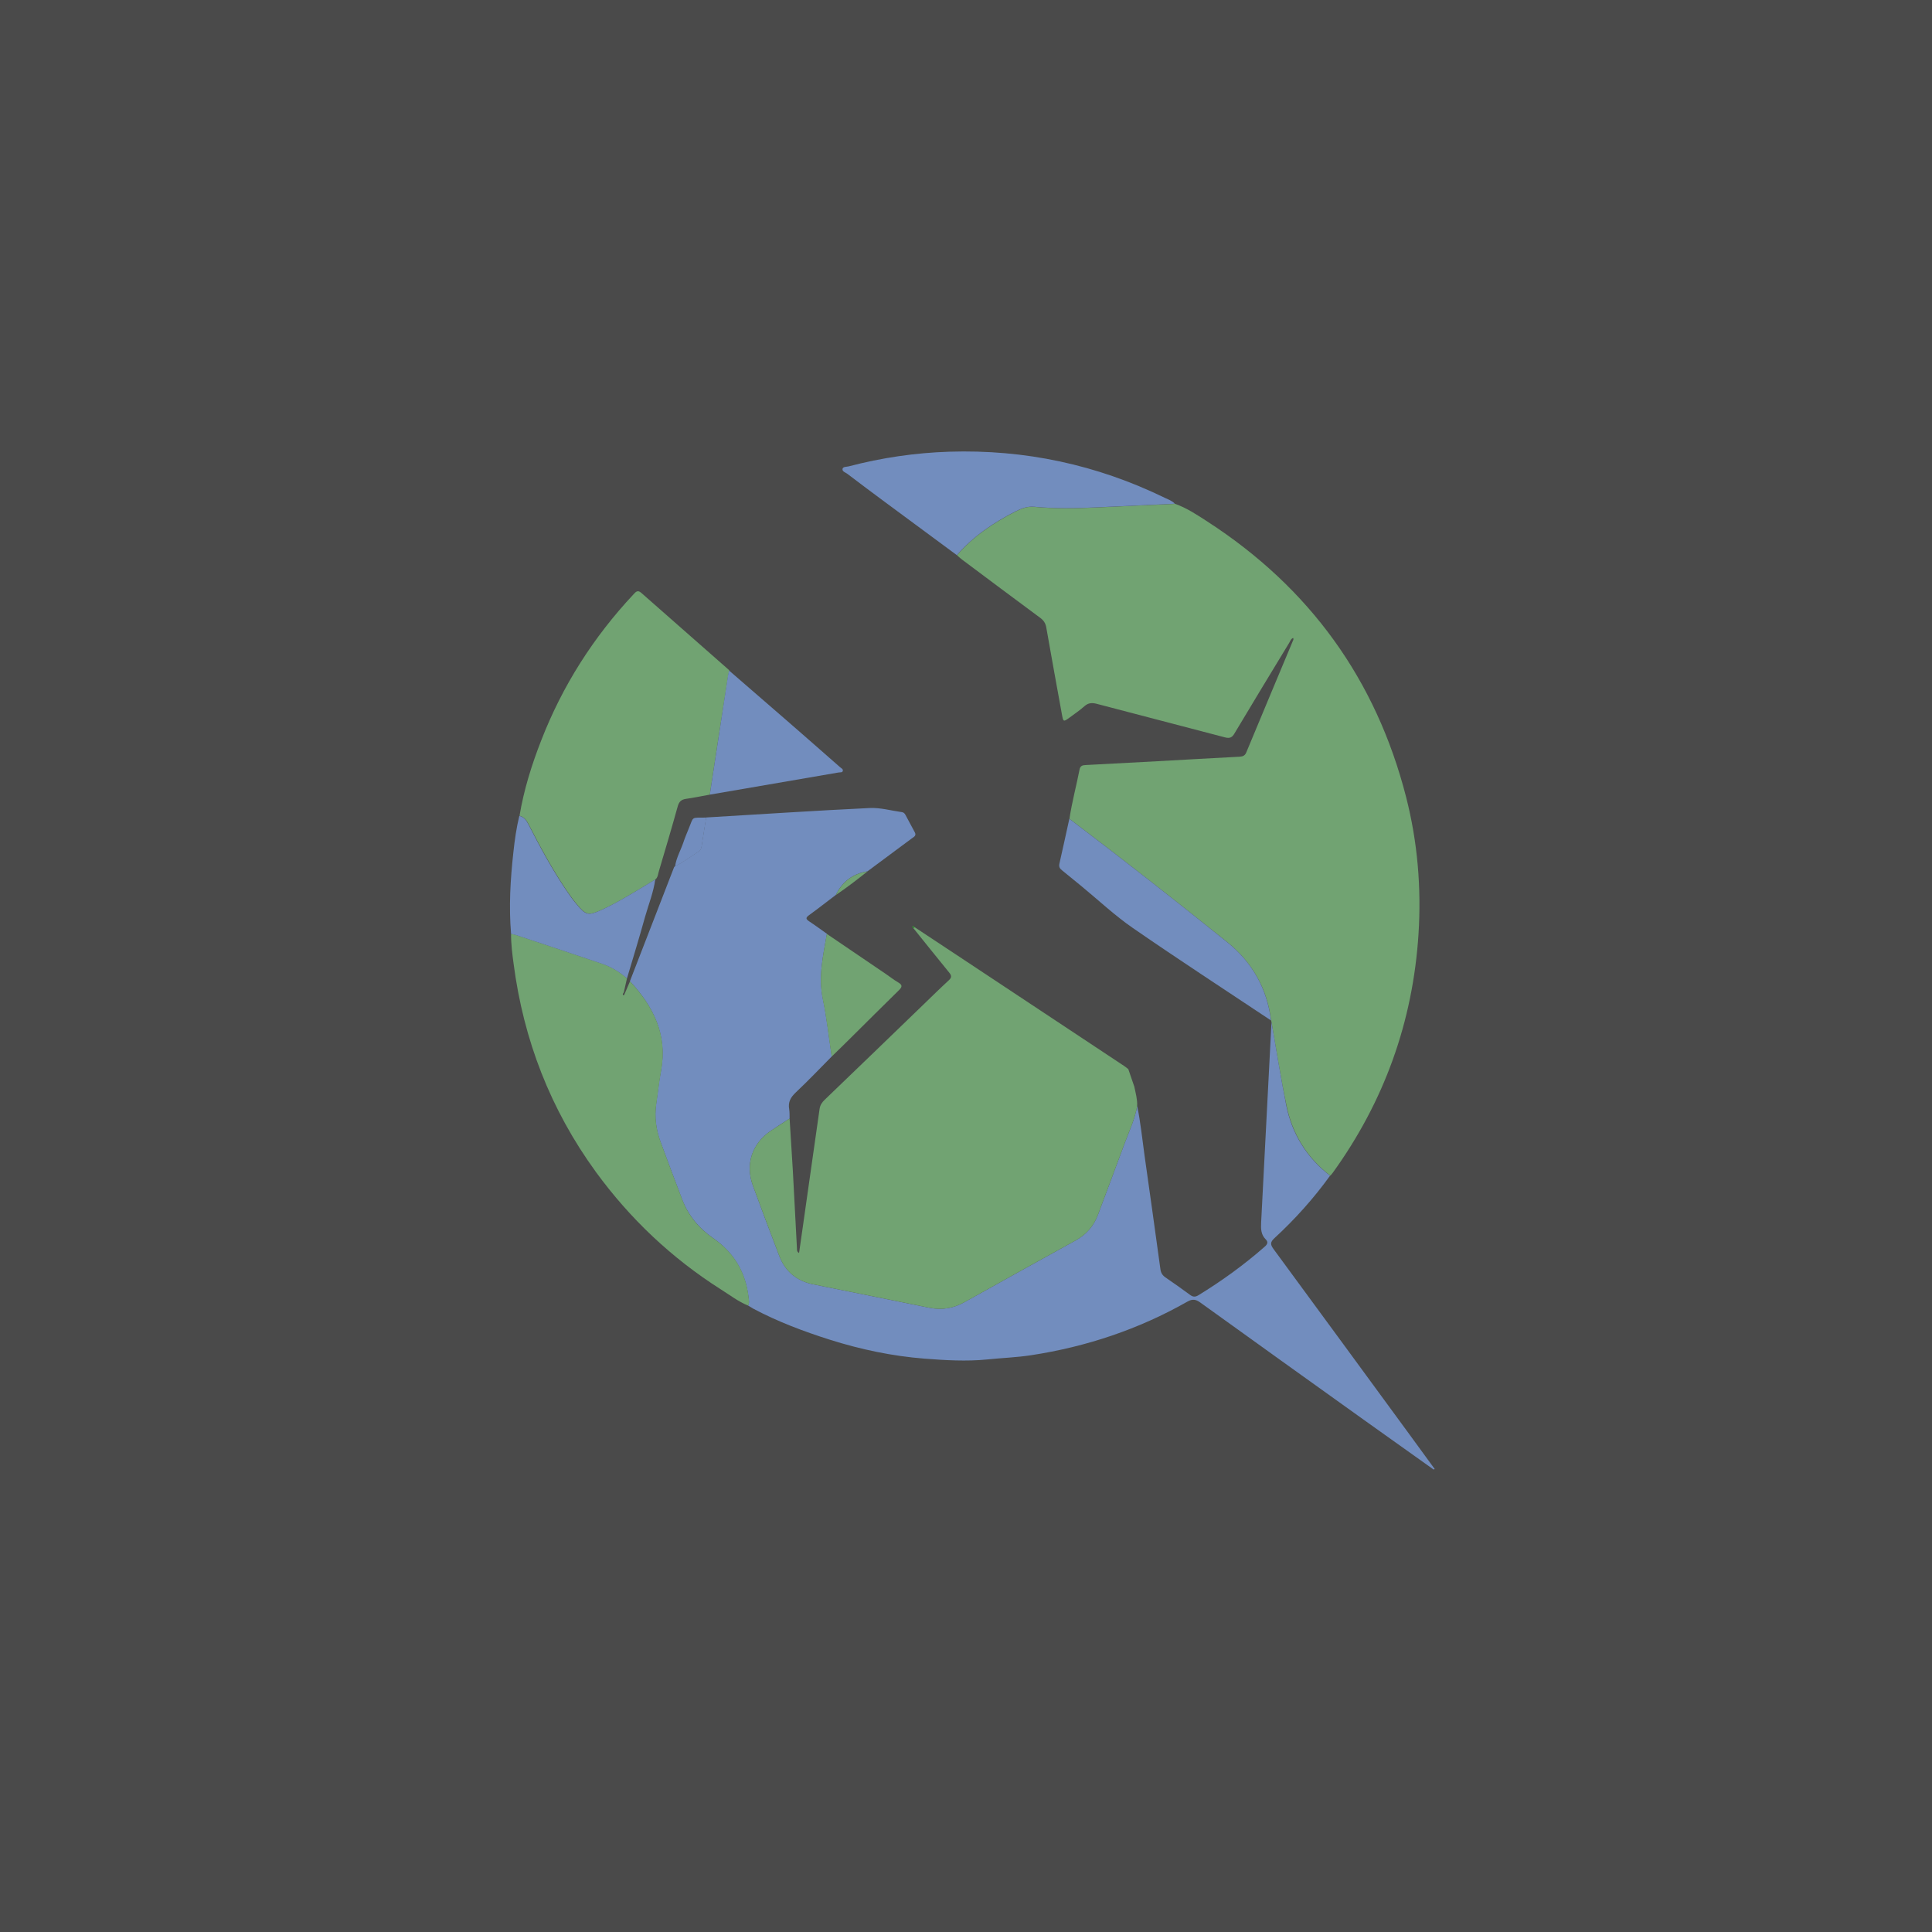
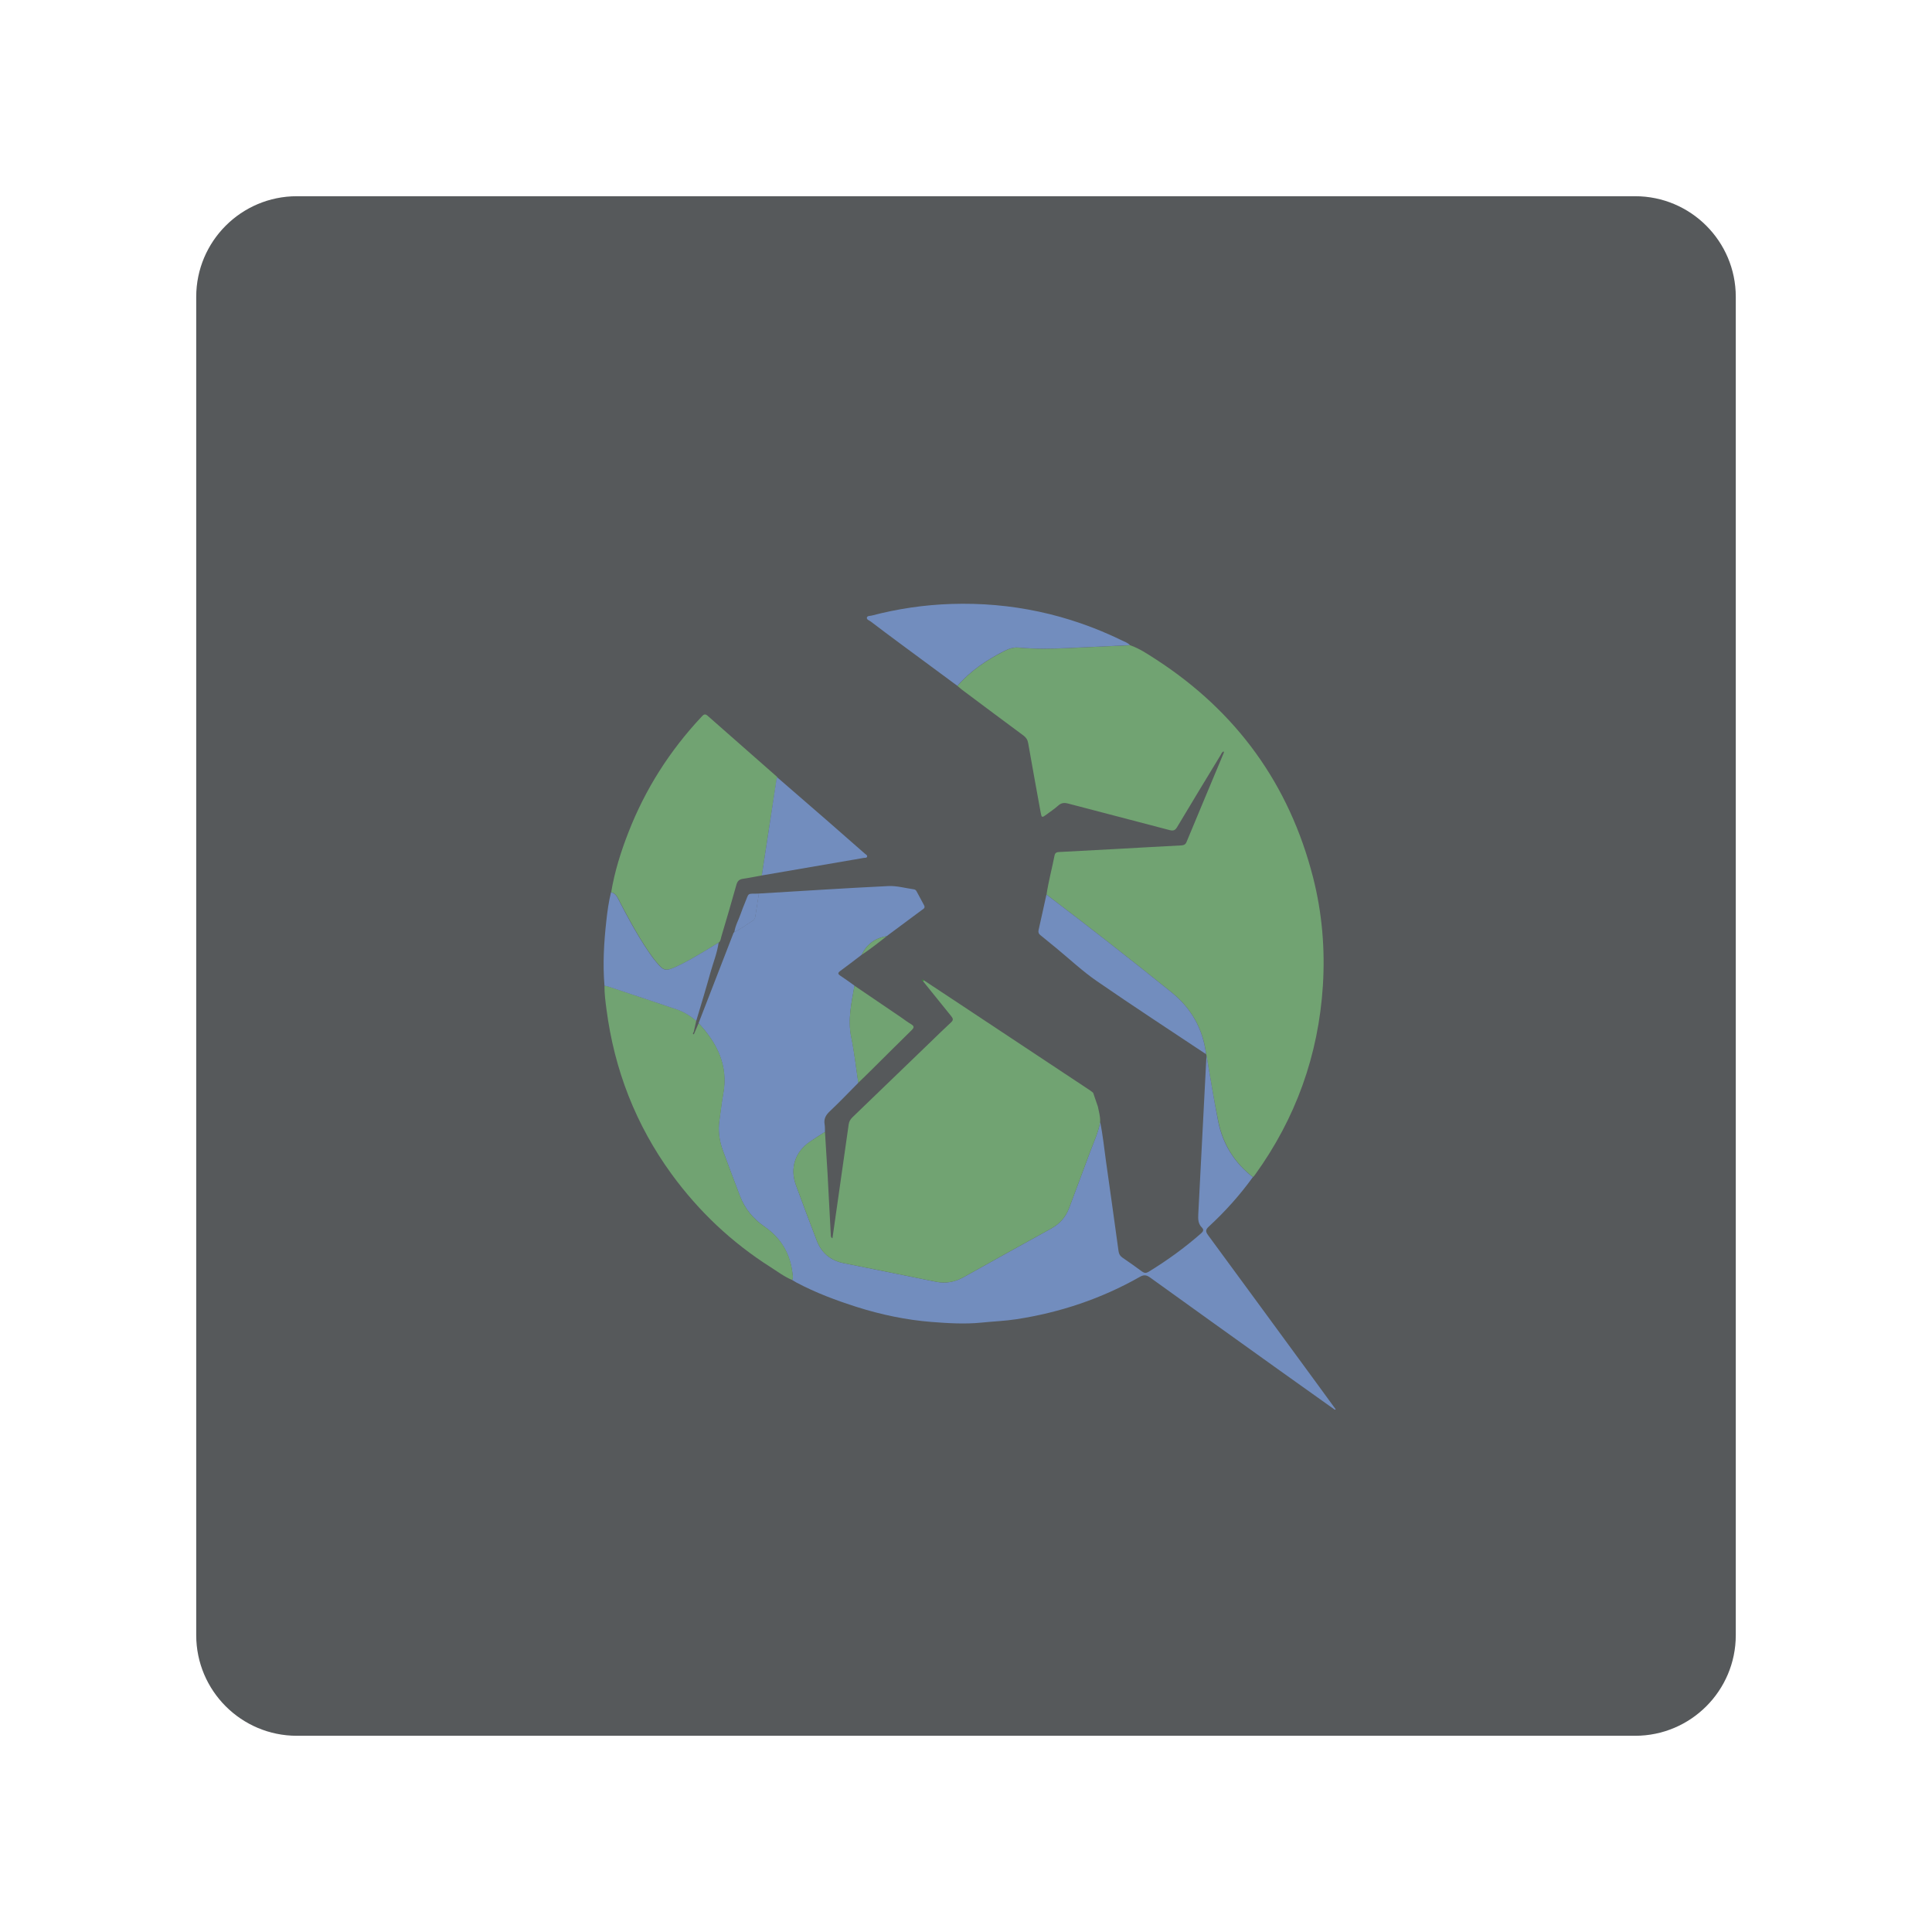
<svg xmlns="http://www.w3.org/2000/svg" version="1.1" id="Layer_1" x="0px" y="0px" viewBox="0 0 192 192" style="enable-background:new 0 0 192 192;" xml:space="preserve">
-   <style type="text/css">
+   <defs id="defs39" />
+   <style type="text/css" id="style2">
	.st0{fill:#4A4A4A;}
	.st1{fill:#71A372;}
	.st2{fill:#728DBE;}
	.st3{fill:#339833;}
</style>
-   <rect class="st0" width="192" height="192" />
-   <g>
-     <path class="st1" d="M126.36,101.57c-0.01-0.05-0.03-0.11-0.04-0.16c-0.39-3.18-1.88-5.78-4.34-7.77   c-5.18-4.16-10.4-8.26-15.7-12.27c0.25-1.66,0.69-3.28,1.01-4.92c0.07-0.34,0.29-0.41,0.59-0.42c2.38-0.12,4.76-0.25,7.13-0.38   c2.73-0.15,5.46-0.31,8.19-0.45c0.32-0.02,0.53-0.11,0.66-0.44c1.53-3.69,3.08-7.37,4.62-11.06c0.04-0.09,0.1-0.18,0.03-0.3   c-0.23,0.09-0.29,0.32-0.4,0.5c-1.82,2.99-3.63,5.98-5.43,8.99c-0.24,0.41-0.47,0.51-0.94,0.39c-4.24-1.12-8.49-2.21-12.73-3.33   c-0.48-0.13-0.86-0.11-1.25,0.24c-0.46,0.41-0.98,0.76-1.48,1.13c-0.59,0.43-0.61,0.42-0.74-0.28c-0.52-2.89-1.06-5.78-1.56-8.67   c-0.07-0.43-0.26-0.71-0.59-0.96c-2.6-1.92-5.19-3.86-7.77-5.79c-0.18-0.14-0.35-0.29-0.52-0.44c1.62-1.88,3.64-3.23,5.83-4.35   c0.57-0.29,1.18-0.53,1.84-0.46c2.09,0.2,4.17,0.16,6.26,0.06c2.58-0.12,5.16-0.24,7.74-0.36c1.18,0.41,2.21,1.11,3.25,1.78   c10.12,6.56,16.73,15.68,19.72,27.37c1.14,4.46,1.52,9.01,1.23,13.6c-0.56,8.73-3.41,16.65-8.53,23.74   c-0.07,0.1-0.16,0.19-0.24,0.28c-2.33-1.8-3.78-4.16-4.36-7.02C127.27,107.09,126.84,104.32,126.36,101.57z" />
-     <path class="st2" d="M126.36,101.57c0.48,2.75,0.92,5.51,1.46,8.25c0.57,2.86,2.03,5.22,4.36,7.02c-1.63,2.26-3.48,4.32-5.52,6.2   c-0.45,0.41-0.42,0.65-0.09,1.1c4.51,6.13,9,12.27,13.5,18.41c0.84,1.15,1.67,2.3,2.51,3.44c-0.04,0.02-0.07,0.03-0.11,0.05   c-2.29-1.63-4.59-3.26-6.88-4.9c-5.44-3.89-10.88-7.79-16.31-11.7c-0.45-0.32-0.77-0.37-1.27-0.09   c-4.84,2.75-10.04,4.49-15.54,5.33c-1.44,0.22-2.9,0.27-4.35,0.42c-2.09,0.21-4.19,0.08-6.25-0.08c-3.19-0.25-6.33-0.91-9.4-1.88   c-2.61-0.83-5.17-1.79-7.6-3.08c-0.18-0.1-0.35-0.21-0.53-0.32c0.15-0.25,0.08-0.53,0.05-0.79c-0.28-2.49-1.44-4.46-3.5-5.89   c-1.42-0.98-2.48-2.25-3.1-3.86c-0.72-1.9-1.44-3.79-2.14-5.7c-0.45-1.22-0.63-2.48-0.44-3.78c0.16-1.11,0.27-2.22,0.48-3.32   c0.66-3.56-0.76-6.38-3.09-8.89c1.46-3.78,2.93-7.55,4.39-11.33c0.03-0.04,0.07-0.07,0.1-0.11c0,0-0.01,0.01-0.01,0.01   c0.84-0.4,1.56-0.97,2.35-1.46c0.22-0.14,0.26-0.35,0.3-0.58c0.14-0.93,0.29-1.87,0.44-2.8c5.42-0.32,10.83-0.68,16.26-0.94   c1.06-0.05,2.13,0.26,3.2,0.41c0.16,0.02,0.26,0.11,0.34,0.25c0.31,0.58,0.62,1.17,0.94,1.75c0.18,0.33-0.07,0.45-0.27,0.59   c-1.48,1.1-2.96,2.2-4.43,3.29c-1.46,0.23-2.51,1.03-3.15,2.35c-0.89,0.67-1.76,1.36-2.66,2.01c-0.34,0.25-0.33,0.38,0.01,0.61   c0.6,0.39,1.18,0.83,1.77,1.24c-0.38,2.15-0.87,4.27-0.4,6.5c0.39,1.87,0.59,3.79,0.88,5.69c-1.19,1.2-2.35,2.42-3.58,3.58   c-0.51,0.48-0.78,0.96-0.65,1.67c0.05,0.3,0.03,0.62,0.04,0.92c-0.63,0.4-1.26,0.8-1.87,1.22c-1.87,1.26-2.55,3.33-1.78,5.44   c0.85,2.33,1.73,4.66,2.62,6.98c0.59,1.55,1.73,2.5,3.35,2.83c3.85,0.78,7.71,1.54,11.56,2.33c1.26,0.26,2.41,0.06,3.53-0.57   c3.67-2.05,7.34-4.09,11.02-6.12c1.06-0.59,1.8-1.43,2.22-2.57c0.87-2.35,1.77-4.69,2.63-7.04c0.46-1.24,1.04-2.44,1.26-3.76   c0.34,1.62,0.5,3.27,0.73,4.91c0.54,3.77,1.06,7.55,1.58,11.32c0.05,0.36,0.19,0.6,0.49,0.81c0.84,0.57,1.66,1.16,2.48,1.76   c0.28,0.2,0.5,0.2,0.79,0.03c2.34-1.43,4.55-3.03,6.61-4.84c0.26-0.23,0.37-0.45,0.1-0.72c-0.48-0.47-0.49-1.05-0.46-1.67   C125.67,114.85,126.01,108.21,126.36,101.57z" />
-     <path class="st1" d="M113.01,109.9c-0.22,1.32-0.8,2.52-1.26,3.76c-0.86,2.35-1.76,4.69-2.63,7.04c-0.42,1.14-1.16,1.98-2.22,2.57   c-3.68,2.03-7.36,4.07-11.02,6.12c-1.12,0.63-2.27,0.83-3.53,0.57c-3.85-0.79-7.71-1.55-11.56-2.33c-1.63-0.33-2.76-1.28-3.35-2.83   c-0.89-2.32-1.76-4.64-2.62-6.98c-0.77-2.12-0.09-4.18,1.78-5.44c0.62-0.42,1.25-0.81,1.87-1.22c0.11,1.71,0.22,3.42,0.32,5.14   c0.14,2.58,0.27,5.17,0.41,7.75c0.01,0.16-0.03,0.34,0.21,0.47c0.26-1.84,0.53-3.65,0.78-5.47c0.42-2.95,0.84-5.9,1.26-8.85   c0.05-0.37,0.24-0.65,0.5-0.9c3.27-3.14,6.53-6.29,9.79-9.44c0.85-0.82,1.69-1.65,2.56-2.45c0.31-0.28,0.26-0.48,0.02-0.77   c-1.19-1.46-2.37-2.93-3.55-4.4c0.04-0.03,0.08-0.07,0.12-0.1c1.65,1.09,3.31,2.18,4.96,3.28c5.3,3.51,10.6,7.02,15.89,10.53   c0.14,0.09,0.26,0.2,0.39,0.3c0.2,0.58,0.4,1.17,0.6,1.75C112.86,108.64,113.04,109.26,113.01,109.9z" />
-     <path class="st1" d="M70.54,78.97c-0.79,0.14-1.58,0.31-2.37,0.42c-0.47,0.07-0.69,0.28-0.82,0.75c-0.6,2.16-1.24,4.32-1.88,6.47   c-0.08,0.27-0.09,0.58-0.33,0.78c-0.48,0.29-0.95,0.58-1.43,0.87c-1.3,0.77-2.59,1.56-3.97,2.18c-1.24,0.56-1.51,0.51-2.39-0.55   c-0.37-0.44-0.71-0.92-1.04-1.4c-1.43-2.12-2.64-4.36-3.8-6.62c-0.2-0.39-0.44-0.69-0.88-0.8c0.43-2.58,1.21-5.07,2.16-7.5   c2.11-5.43,5.19-10.26,9.17-14.51c0.22-0.24,0.41-0.46,0.76-0.15c2.9,2.56,5.81,5.11,8.72,7.67c0.02,0.01,0.02,0.03,0.04,0.05   c-0.03,0.14-0.08,0.28-0.1,0.42C71.75,71.04,71.14,75,70.54,78.97z" />
-     <path class="st1" d="M62.61,97.52c2.33,2.51,3.76,5.33,3.09,8.89c-0.2,1.1-0.31,2.21-0.48,3.32c-0.19,1.3-0.01,2.56,0.44,3.78   c0.7,1.9,1.41,3.8,2.14,5.7c0.62,1.62,1.67,2.88,3.1,3.86c2.06,1.42,3.23,3.4,3.5,5.89c0.03,0.26,0.1,0.53-0.05,0.79   c-0.98-0.4-1.82-1.05-2.71-1.61c-4.88-3.1-9.01-7-12.42-11.67c-4.51-6.2-7.19-13.11-8.18-20.7c-0.13-0.98-0.26-1.97-0.25-2.97   c0.16,0.04,0.33,0.06,0.48,0.11c2.86,0.95,5.73,1.9,8.59,2.87c0.91,0.31,1.72,0.81,2.45,1.44c-0.11,0.47-0.22,0.94-0.32,1.41   c-0.07,0.08-0.14,0.21-0.06,0.26c0.12,0.07,0.11-0.1,0.16-0.16C62.26,98.33,62.44,97.93,62.61,97.52z" />
-     <path class="st2" d="M116.76,50.06c-2.58,0.12-5.16,0.24-7.74,0.36c-2.09,0.1-4.17,0.14-6.26-0.06c-0.66-0.06-1.27,0.17-1.84,0.46   c-2.19,1.12-4.2,2.47-5.83,4.35c-2.4-1.77-4.8-3.54-7.2-5.32c-1.23-0.91-2.46-1.83-3.68-2.76c-0.19-0.14-0.53-0.23-0.48-0.49   c0.04-0.23,0.38-0.2,0.6-0.25c3.28-0.86,6.61-1.35,10-1.46c7.52-0.24,14.66,1.29,21.42,4.58C116.1,49.64,116.48,49.76,116.76,50.06   z" />
-     <path class="st2" d="M106.27,81.37c5.3,4.01,10.53,8.11,15.7,12.27c2.46,1.98,3.95,4.59,4.34,7.77c-4.58-3.05-9.19-6.05-13.72-9.18   c-1.8-1.24-3.41-2.76-5.1-4.15c-0.65-0.53-1.3-1.07-1.96-1.6c-0.22-0.17-0.31-0.35-0.25-0.64   C105.62,84.36,105.94,82.86,106.27,81.37z" />
-     <path class="st2" d="M62.31,97.23c-0.73-0.63-1.54-1.13-2.45-1.44c-2.86-0.97-5.72-1.92-8.59-2.87c-0.16-0.05-0.32-0.07-0.48-0.11   c-0.23-2.71-0.07-5.42,0.23-8.12c0.13-1.21,0.3-2.42,0.59-3.61c0.44,0.11,0.68,0.4,0.88,0.8c1.16,2.27,2.37,4.51,3.8,6.62   c0.32,0.48,0.66,0.95,1.04,1.4c0.88,1.06,1.15,1.11,2.39,0.55c1.38-0.62,2.67-1.41,3.97-2.18c0.48-0.29,0.96-0.58,1.43-0.87   c-0.18,1.28-0.66,2.47-1.01,3.7C63.54,93.15,62.92,95.19,62.31,97.23z" />
-     <path class="st2" d="M70.54,78.97c0.61-3.97,1.21-7.94,1.82-11.91c0.02-0.14,0.07-0.28,0.1-0.42c2.16,1.87,4.32,3.74,6.48,5.62   c1.52,1.32,3.02,2.65,4.53,3.97c0.12,0.11,0.33,0.19,0.29,0.37c-0.04,0.2-0.27,0.14-0.43,0.17C79.07,77.51,74.8,78.24,70.54,78.97z   " />
-     <path class="st1" d="M82.65,105c-0.29-1.9-0.49-3.81-0.88-5.69c-0.47-2.22,0.03-4.35,0.4-6.5c1.95,1.32,3.9,2.65,5.86,3.98   c0.41,0.28,0.8,0.59,1.23,0.84c0.43,0.25,0.42,0.44,0.07,0.78c-1.65,1.61-3.27,3.24-4.9,4.85C83.84,103.85,83.25,104.42,82.65,105z   " />
-     <path class="st2" d="M70.18,81.25c-0.15,0.93-0.3,1.87-0.44,2.8c-0.03,0.23-0.08,0.44-0.3,0.58c-0.78,0.49-1.51,1.06-2.35,1.46   c0.12-0.85,0.56-1.59,0.83-2.39c0.14-0.43,0.32-0.85,0.49-1.27C68.98,81.08,68.61,81.28,70.18,81.25z" />
-     <path class="st1" d="M83.06,88.95c0.65-1.33,1.69-2.12,3.15-2.35C85.18,87.42,84.14,88.22,83.06,88.95z" />
-     <path class="st3" d="M90.77,92.26c-0.04-0.06-0.08-0.13-0.12-0.19c0.12-0.08,0.17,0.02,0.24,0.09   C90.85,92.19,90.81,92.23,90.77,92.26z" />
-     <path class="st3" d="M67.11,86.08c-0.03,0.04-0.07,0.07-0.1,0.11C67.04,86.16,67.08,86.12,67.11,86.08z" />
-   </g>
+   <path d="m 172.5,29.5 c 0,-5.519 -4.481,-10 -10,-10 H 29.5 c -5.519,0 -10,4.481 -10,10 v 133 c 0,5.519 4.481,10 10,10 H 162.5 c 5.519,0 10,-4.481 10,-10 z" style="clip-rule:evenodd;fill:#56595b;fill-rule:evenodd;stroke-linejoin:round;stroke-miterlimit:2;fill-opacity:1" id="path933" />
+   <path class="st1" d="m 119.899,104.892 c -0.008,-0.04 -0.024,-0.087 -0.032,-0.127 -0.309,-2.518 -1.488,-4.576 -3.436,-6.151 -4.101,-3.293 -8.233,-6.539 -12.429,-9.714 0.198,-1.314 0.546,-2.597 0.8,-3.895 0.055,-0.269 0.23,-0.325 0.467,-0.333 1.884,-0.095 3.768,-0.198 5.645,-0.301 2.161,-0.119 4.322,-0.245 6.484,-0.356 0.253,-0.016 0.42,-0.087 0.522,-0.348 1.211,-2.921 2.438,-5.835 3.658,-8.756 0.032,-0.071 0.079,-0.142 0.024,-0.237 -0.182,0.071 -0.23,0.253 -0.317,0.396 -1.441,2.367 -2.874,4.734 -4.299,7.117 -0.19,0.325 -0.372,0.404 -0.744,0.309 -3.357,-0.887 -6.721,-1.75 -10.078,-2.636 -0.38,-0.103 -0.681,-0.087 -0.99,0.19 -0.364,0.325 -0.776,0.602 -1.172,0.895 -0.467,0.34 -0.483,0.333 -0.586,-0.222 -0.412,-2.288 -0.839,-4.576 -1.235,-6.864 -0.055,-0.34 -0.206,-0.562 -0.467,-0.76 -2.058,-1.52 -4.109,-3.056 -6.151,-4.584 -0.142,-0.111 -0.277,-0.23 -0.412,-0.348 1.282,-1.488 2.882,-2.557 4.615,-3.444 0.451,-0.23 0.934,-0.42 1.457,-0.364 1.655,0.158 3.301,0.127 4.956,0.048 2.042,-0.095 4.085,-0.19 6.128,-0.285 0.934,0.325 1.75,0.879 2.573,1.409 8.012,5.193 13.245,12.413 15.612,21.668 0.902,3.531 1.203,7.133 0.974,10.767 -0.443,6.911 -2.7,13.181 -6.753,18.794 -0.055,0.079 -0.127,0.15 -0.19,0.222 -1.845,-1.425 -2.993,-3.293 -3.452,-5.558 -0.451,-2.161 -0.792,-4.354 -1.172,-6.531 z" id="path1040" style="stroke-width:0.792" />
+   <path class="st2" d="m 119.899,104.892 c 0.38,2.177 0.728,4.362 1.156,6.531 0.451,2.264 1.607,4.133 3.452,5.558 -1.29,1.789 -2.755,3.42 -4.37,4.908 -0.356,0.325 -0.333,0.515 -0.071,0.871 3.57,4.853 7.125,9.714 10.688,14.575 0.665,0.91 1.322,1.821 1.987,2.723 -0.032,0.016 -0.055,0.024 -0.087,0.04 -1.813,-1.29 -3.634,-2.581 -5.447,-3.879 -4.307,-3.08 -8.613,-6.167 -12.912,-9.262 -0.356,-0.253 -0.61,-0.293 -1.005,-0.071 -3.832,2.177 -7.948,3.555 -12.303,4.22 -1.14,0.174 -2.296,0.214 -3.444,0.333 -1.655,0.166 -3.317,0.063 -4.948,-0.063 -2.525,-0.198 -5.011,-0.72 -7.442,-1.488 -2.066,-0.657 -4.093,-1.417 -6.017,-2.438 -0.142,-0.079 -0.277,-0.166 -0.42,-0.253 0.119,-0.198 0.063,-0.42 0.04,-0.625 -0.222,-1.971 -1.14,-3.531 -2.771,-4.663 -1.124,-0.776 -1.963,-1.781 -2.454,-3.056 -0.57,-1.504 -1.14,-3 -1.694,-4.513 -0.356,-0.966 -0.499,-1.963 -0.348,-2.993 0.127,-0.879 0.214,-1.758 0.38,-2.628 0.522,-2.818 -0.602,-5.051 -2.446,-7.038 1.156,-2.992 2.32,-5.977 3.475,-8.97 0.024,-0.032 0.055,-0.055 0.079,-0.087 0,0 -0.008,0.008 -0.008,0.008 0.665,-0.317 1.235,-0.768 1.86,-1.156 0.174,-0.111 0.206,-0.277 0.237,-0.459 0.111,-0.736 0.23,-1.48 0.348,-2.217 4.291,-0.253 8.574,-0.538 12.873,-0.744 0.839,-0.04 1.686,0.206 2.533,0.325 0.127,0.016 0.206,0.087 0.269,0.198 0.245,0.459 0.491,0.926 0.744,1.385 0.142,0.261 -0.055,0.356 -0.214,0.467 -1.172,0.871 -2.343,1.742 -3.507,2.605 -1.156,0.182 -1.987,0.815 -2.494,1.86 -0.705,0.53 -1.393,1.077 -2.106,1.591 -0.269,0.198 -0.261,0.301 0.008,0.483 0.475,0.309 0.934,0.657 1.401,0.982 -0.301,1.702 -0.689,3.38 -0.317,5.146 0.309,1.48 0.467,3 0.697,4.505 -0.942,0.95 -1.86,1.916 -2.834,2.834 -0.404,0.38 -0.618,0.76 -0.515,1.322 0.04,0.237 0.024,0.491 0.032,0.728 -0.499,0.317 -0.998,0.633 -1.48,0.966 -1.48,0.998 -2.019,2.636 -1.409,4.307 0.673,1.845 1.37,3.689 2.074,5.526 0.467,1.227 1.37,1.979 2.652,2.24 3.048,0.618 6.104,1.219 9.152,1.845 0.998,0.206 1.908,0.048 2.795,-0.451 2.905,-1.623 5.811,-3.238 8.724,-4.845 0.839,-0.467 1.425,-1.132 1.758,-2.035 0.689,-1.86 1.401,-3.713 2.082,-5.573 0.364,-0.982 0.823,-1.932 0.998,-2.977 0.269,1.282 0.396,2.589 0.578,3.887 0.427,2.985 0.839,5.977 1.251,8.962 0.04,0.285 0.15,0.475 0.388,0.641 0.665,0.451 1.314,0.918 1.963,1.393 0.222,0.158 0.396,0.158 0.625,0.024 1.853,-1.132 3.602,-2.399 5.233,-3.832 0.206,-0.182 0.293,-0.356 0.079,-0.57 -0.38,-0.372 -0.388,-0.831 -0.364,-1.322 0.269,-5.265 0.538,-10.521 0.815,-15.778 z" id="path1042" style="stroke-width:0.792" />
+   <path class="st1" d="m 109.33,111.487 c -0.174,1.045 -0.633,1.995 -0.998,2.977 -0.681,1.86 -1.393,3.713 -2.082,5.573 -0.333,0.902 -0.918,1.567 -1.758,2.035 -2.913,1.607 -5.827,3.222 -8.724,4.845 -0.887,0.499 -1.797,0.657 -2.795,0.451 -3.048,-0.625 -6.104,-1.227 -9.152,-1.845 -1.29,-0.261 -2.185,-1.013 -2.652,-2.24 -0.705,-1.837 -1.393,-3.673 -2.074,-5.526 -0.61,-1.678 -0.071,-3.309 1.409,-4.307 0.491,-0.333 0.99,-0.641 1.48,-0.966 0.087,1.354 0.174,2.708 0.253,4.069 0.111,2.042 0.214,4.093 0.325,6.135 0.008,0.127 -0.024,0.269 0.166,0.372 0.206,-1.457 0.42,-2.89 0.618,-4.33 0.333,-2.335 0.665,-4.671 0.998,-7.006 0.04,-0.293 0.19,-0.515 0.396,-0.713 2.589,-2.486 5.17,-4.98 7.75,-7.473 0.673,-0.649 1.338,-1.306 2.027,-1.94 0.245,-0.222 0.206,-0.38 0.016,-0.61 -0.942,-1.156 -1.876,-2.32 -2.81,-3.483 0.032,-0.024 0.063,-0.055 0.095,-0.079 1.306,0.863 2.62,1.726 3.927,2.597 4.196,2.779 8.392,5.558 12.58,8.336 0.111,0.071 0.206,0.158 0.309,0.237 0.158,0.459 0.317,0.926 0.475,1.385 0.103,0.507 0.245,0.998 0.222,1.504 z" id="path1044" style="stroke-width:0.792" />
+   <path class="st1" d="m 75.708,87.001 c -0.625,0.111 -1.251,0.245 -1.876,0.333 -0.372,0.055 -0.546,0.222 -0.649,0.594 -0.475,1.71 -0.982,3.42 -1.488,5.122 -0.063,0.214 -0.071,0.459 -0.261,0.618 -0.38,0.23 -0.752,0.459 -1.132,0.689 -1.029,0.61 -2.05,1.235 -3.143,1.726 -0.982,0.443 -1.195,0.404 -1.892,-0.435 -0.293,-0.348 -0.562,-0.728 -0.823,-1.108 -1.132,-1.678 -2.09,-3.452 -3.008,-5.241 -0.158,-0.309 -0.348,-0.546 -0.697,-0.633 0.34,-2.043 0.958,-4.014 1.71,-5.938 1.67,-4.299 4.109,-8.123 7.26,-11.487 0.174,-0.19 0.325,-0.364 0.602,-0.119 2.296,2.027 4.6,4.045 6.903,6.072 0.016,0.008 0.016,0.024 0.032,0.04 -0.024,0.111 -0.063,0.222 -0.079,0.333 -0.499,3.159 -0.982,6.294 -1.457,9.437 z" id="path1046" style="stroke-width:0.792" />
+   <path class="st1" d="m 69.43,101.686 c 1.845,1.987 2.977,4.22 2.446,7.038 -0.158,0.871 -0.245,1.75 -0.38,2.628 -0.15,1.029 -0.008,2.027 0.348,2.993 0.554,1.504 1.116,3.008 1.694,4.513 0.491,1.282 1.322,2.28 2.454,3.056 1.631,1.124 2.557,2.692 2.771,4.663 0.024,0.206 0.079,0.42 -0.04,0.625 -0.776,-0.317 -1.441,-0.831 -2.145,-1.275 -3.863,-2.454 -7.133,-5.542 -9.832,-9.239 -3.57,-4.908 -5.692,-10.379 -6.476,-16.388 -0.103,-0.776 -0.206,-1.56 -0.198,-2.351 0.127,0.032 0.261,0.048 0.38,0.087 2.264,0.752 4.536,1.504 6.8,2.272 0.72,0.245 1.362,0.641 1.94,1.14 -0.087,0.372 -0.174,0.744 -0.253,1.116 -0.055,0.063 -0.111,0.166 -0.048,0.206 0.095,0.055 0.087,-0.079 0.127,-0.127 0.135,-0.317 0.277,-0.633 0.412,-0.958 z" id="path1048" style="stroke-width:0.792" />
+   <path class="st2" d="m 112.299,64.114 c -2.042,0.095 -4.085,0.19 -6.128,0.285 -1.655,0.079 -3.301,0.111 -4.956,-0.048 -0.522,-0.048 -1.005,0.135 -1.457,0.364 -1.734,0.887 -3.325,1.955 -4.615,3.444 -1.9,-1.401 -3.8,-2.803 -5.7,-4.212 -0.974,-0.72 -1.948,-1.449 -2.913,-2.185 -0.15,-0.111 -0.42,-0.182 -0.38,-0.388 0.032,-0.182 0.301,-0.158 0.475,-0.198 2.597,-0.681 5.233,-1.069 7.917,-1.156 5.953,-0.19 11.606,1.021 16.957,3.626 0.277,0.135 0.578,0.23 0.8,0.467 z" id="path1050" style="stroke-width:0.792" />
+   <path class="st2" d="m 103.994,88.901 c 4.196,3.175 8.336,6.42 12.429,9.714 1.948,1.567 3.127,3.634 3.436,6.151 -3.626,-2.415 -7.275,-4.79 -10.862,-7.268 -1.425,-0.982 -2.7,-2.185 -4.037,-3.285 -0.515,-0.42 -1.029,-0.847 -1.552,-1.267 -0.174,-0.135 -0.245,-0.277 -0.198,-0.507 0.269,-1.172 0.522,-2.359 0.784,-3.539 z" id="path1052" style="stroke-width:0.792" />
+   <path class="st2" d="m 69.193,101.457 c -0.578,-0.499 -1.219,-0.895 -1.94,-1.14 -2.264,-0.768 -4.528,-1.52 -6.8,-2.272 -0.127,-0.04 -0.253,-0.055 -0.38,-0.087 -0.182,-2.145 -0.055,-4.291 0.182,-6.428 0.103,-0.958 0.237,-1.916 0.467,-2.858 0.348,0.087 0.538,0.317 0.697,0.633 0.918,1.797 1.876,3.57 3.008,5.241 0.253,0.38 0.522,0.752 0.823,1.108 0.697,0.839 0.91,0.879 1.892,0.435 1.093,-0.491 2.114,-1.116 3.143,-1.726 0.38,-0.23 0.76,-0.459 1.132,-0.689 -0.142,1.013 -0.522,1.955 -0.8,2.929 -0.451,1.623 -0.942,3.238 -1.425,4.853 z" id="path1054" style="stroke-width:0.792" />
+   <path class="st2" d="m 75.708,87.001 c 0.483,-3.143 0.958,-6.286 1.441,-9.429 0.016,-0.111 0.055,-0.222 0.079,-0.333 1.71,1.48 3.42,2.961 5.13,4.449 1.203,1.045 2.391,2.098 3.586,3.143 0.095,0.087 0.261,0.15 0.23,0.293 -0.032,0.158 -0.214,0.111 -0.34,0.135 -3.373,0.586 -6.753,1.164 -10.125,1.742 z" id="path1056" style="stroke-width:0.792" />
+   <path class="st1" d="m 85.295,107.608 c -0.23,-1.504 -0.388,-3.016 -0.697,-4.505 -0.372,-1.758 0.024,-3.444 0.317,-5.146 1.544,1.045 3.087,2.098 4.639,3.151 0.325,0.222 0.633,0.467 0.974,0.665 0.34,0.198 0.333,0.348 0.055,0.618 -1.306,1.275 -2.589,2.565 -3.879,3.84 -0.467,0.467 -0.934,0.918 -1.409,1.377 z" id="path1058" style="stroke-width:0.792" />
+   <path class="st2" d="m 75.423,88.806 c -0.119,0.736 -0.237,1.48 -0.348,2.217 -0.024,0.182 -0.063,0.348 -0.237,0.459 -0.618,0.388 -1.195,0.839 -1.86,1.156 0.095,-0.673 0.443,-1.259 0.657,-1.892 0.111,-0.34 0.253,-0.673 0.388,-1.005 0.451,-1.069 0.158,-0.91 1.401,-0.934 z" id="path1060" style="stroke-width:0.792" />
+   <path class="st1" d="m 85.62,94.902 c 0.515,-1.053 1.338,-1.678 2.494,-1.86 -0.815,0.649 -1.639,1.282 -2.494,1.86 z" id="path1062" style="stroke-width:0.792" />
+   <path class="st3" d="m 91.723,97.522 c -0.032,-0.048 -0.063,-0.103 -0.095,-0.15 0.095,-0.063 0.135,0.016 0.19,0.071 -0.032,0.024 -0.063,0.055 -0.095,0.079 z" id="path1064" style="stroke-width:0.792" />
+   <path class="st3" d="m 72.993,92.63 c -0.024,0.032 -0.055,0.055 -0.079,0.087 0.024,-0.024 0.055,-0.055 0.079,-0.087 z" id="path1066" style="stroke-width:0.792" />
</svg>
